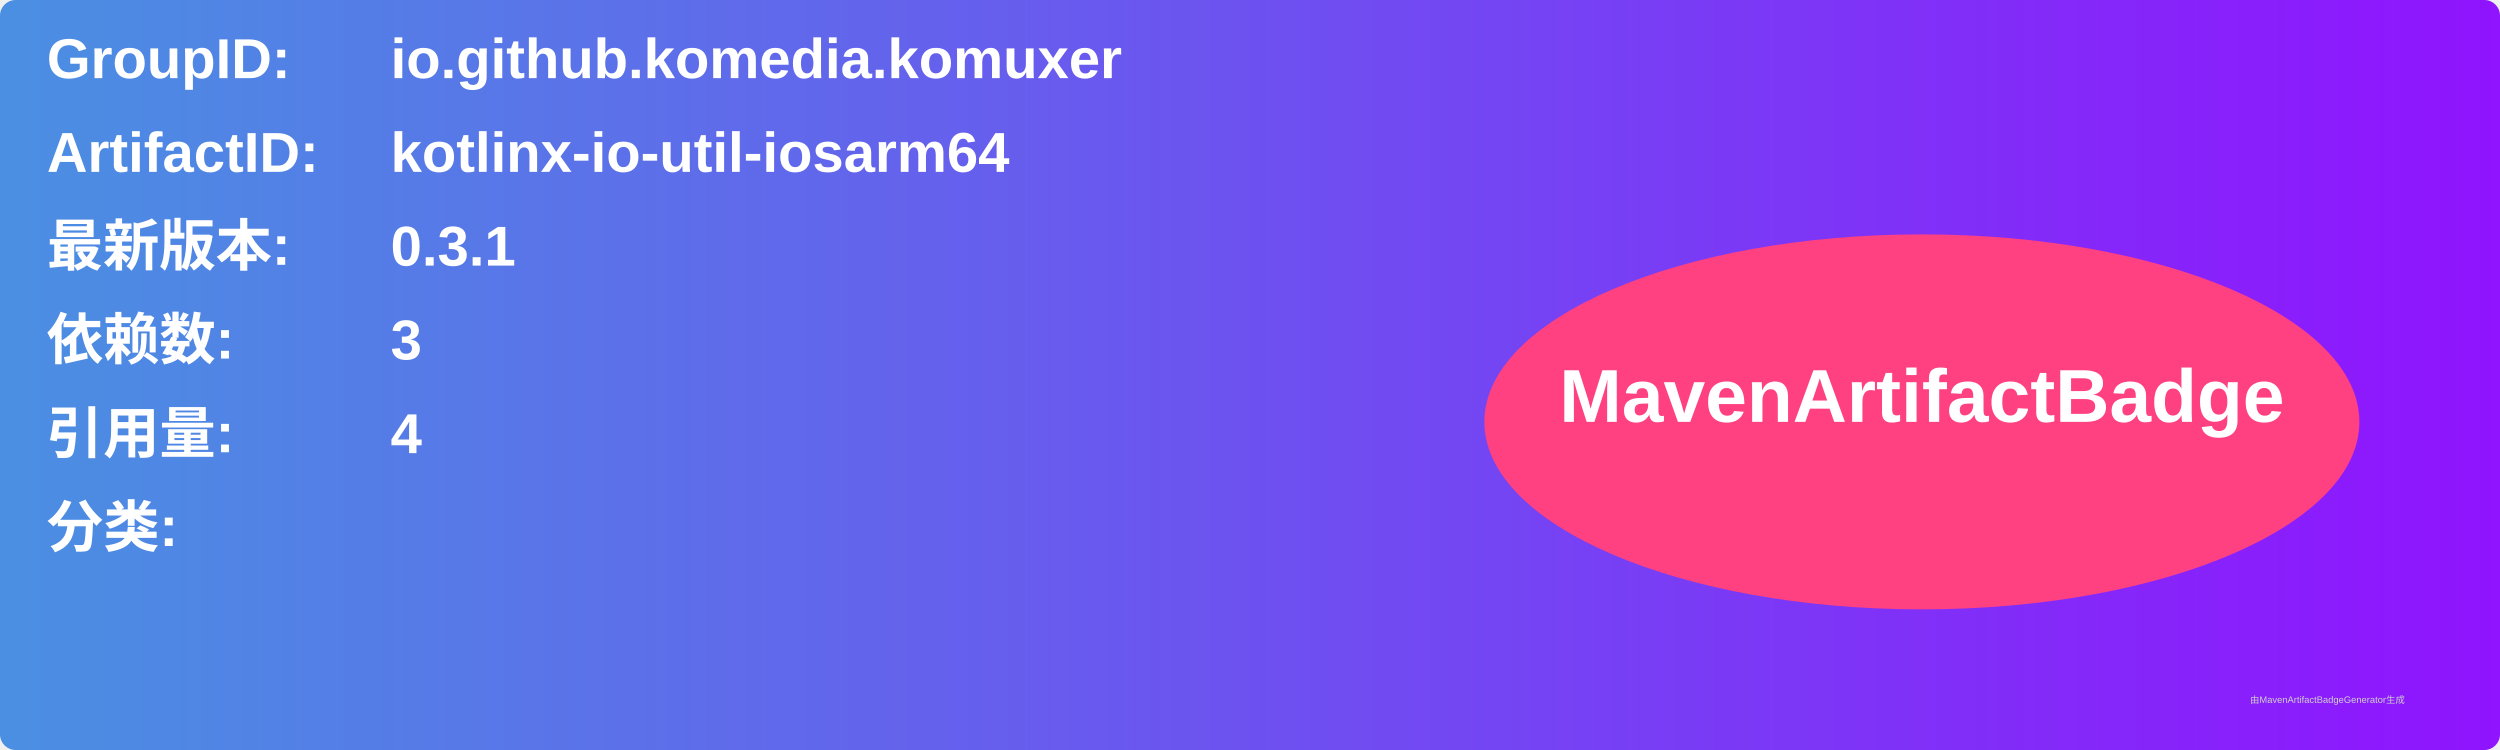
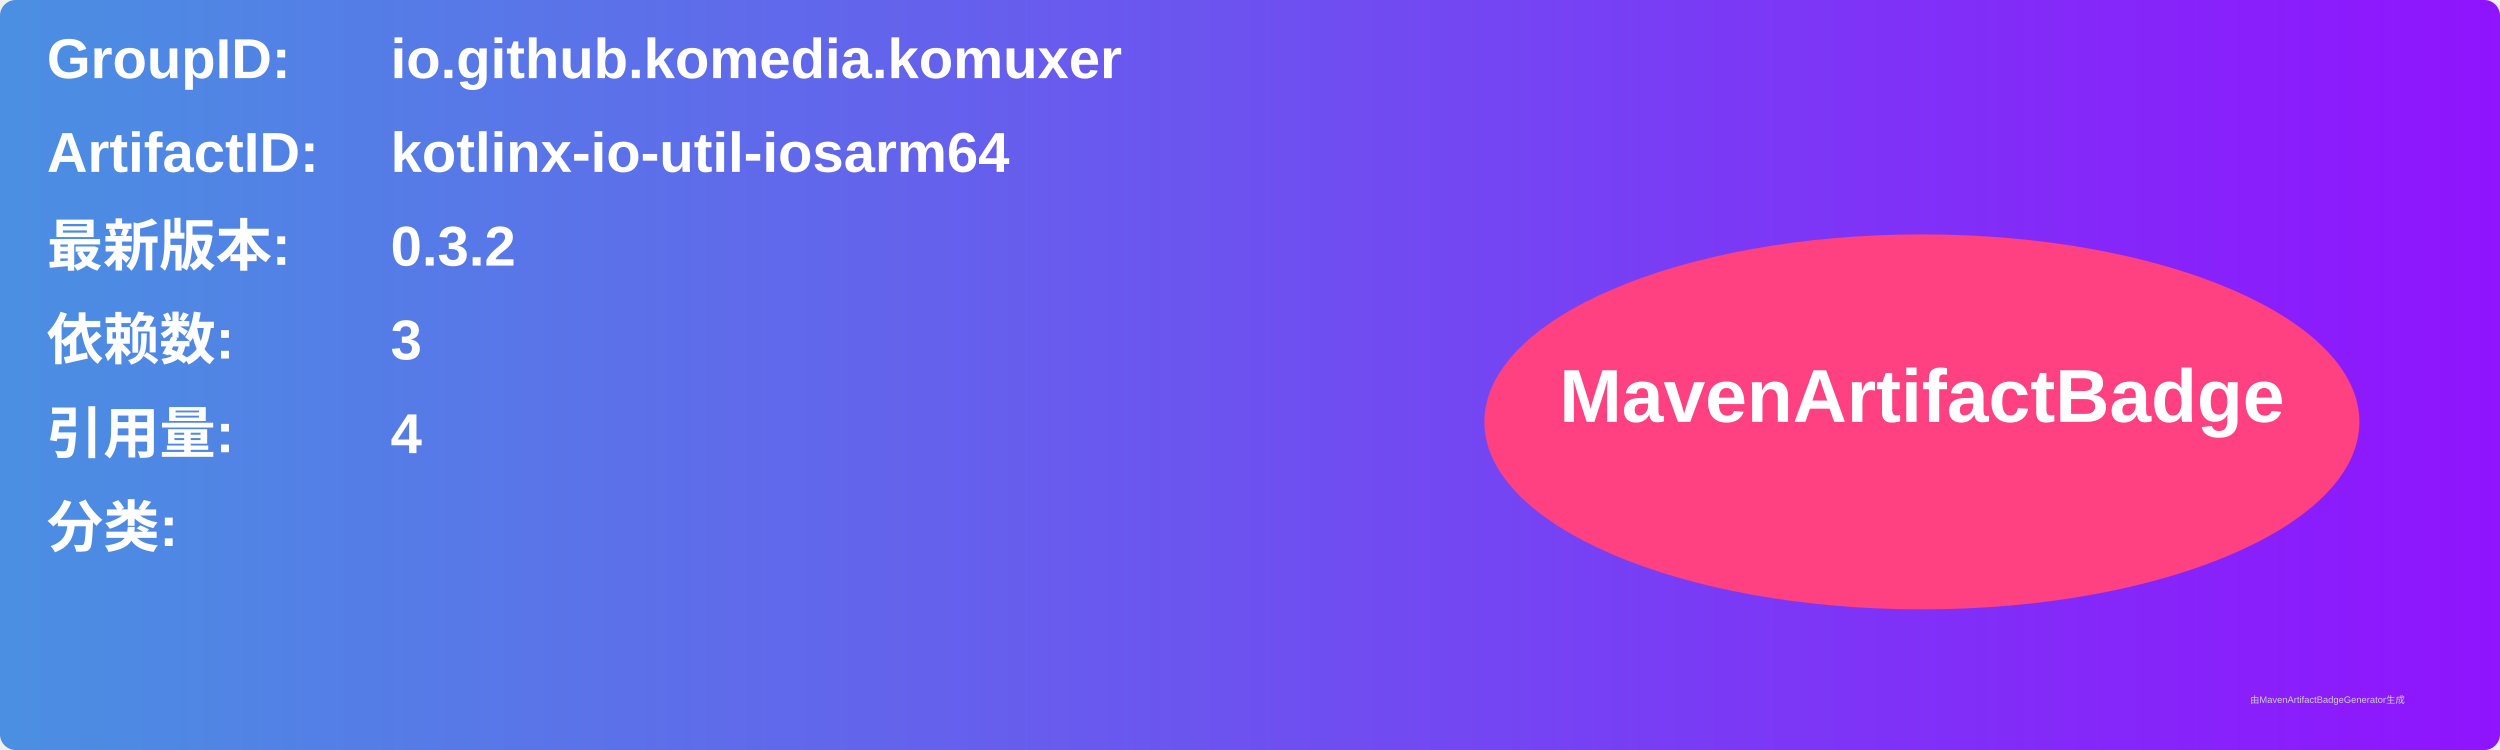
<svg xmlns="http://www.w3.org/2000/svg" width="800" height="240" viewBox="0 0 800 240">
  <linearGradient id="grad" x1="0%" y1="0%" x2="100%" y2="0%">
    <stop offset="0%" stop-color="#4a90e2" />
    <stop offset="100%" stop-color="#9013fe" />
  </linearGradient>
  <rect width="100%" height="100%" rx="5" ry="5" fill="url(#grad)" />
  <g transform="translate(15, 15)">
    <text x="0" y="10" font-family="Arial" font-size="18" fill="white" font-weight="bold" width="260">GroupID:</text>
    <text x="110" y="10" font-family="Arial" font-size="18" fill="white" font-weight="bold" width="460">io.github.komedia.komuxer</text>
    <text x="0" y="40" font-family="Arial" font-size="18" fill="white" font-weight="bold" width="260">ArtifactID:</text>
    <text x="110" y="40" font-family="Arial" font-size="18" fill="white" font-weight="bold" width="460">kotlinx-io-util-iosarm64</text>
    <text x="0" y="70" font-family="Arial" font-size="18" fill="white" font-weight="bold">最新版本:</text>
    <text x="110" y="70" font-family="Arial" font-size="18" fill="white" font-weight="bold">
-       <tspan font-weight="bold">0.3.1</tspan>
+       <tspan font-weight="bold">0.3.2</tspan>
    </text>
    <text x="0" y="100" font-family="Arial" font-size="18" fill="white" font-weight="bold">依赖数: </text>
    <text x="110" y="100" font-family="Arial" font-size="18" fill="white">
      <tspan font-weight="bold">3</tspan>
    </text>
    <text x="0" y="130" font-family="Arial" font-size="18" fill="white" font-weight="bold">引用量: </text>
    <text x="110" y="130" font-family="Arial" font-size="18" fill="white">
      <tspan font-weight="bold">4</tspan>
    </text>
    <text x="0" y="160" font-family="Arial" font-size="18" fill="white" font-weight="bold">分类:</text>
    <text x="10" y="190" font-family="Arial" font-size="10" fill="white">
      <tspan font-weight="bold" />
    </text>
    <ellipse cx="600" cy="120" rx="140" ry="60" fill="#ff4081" />
    <text x="600" y="120" text-anchor="middle" font-family="Arial" font-size="24" fill="white" font-weight="bold">MavenArtifactBadge</text>
  </g>
  <text x="720" y="225" font-family="Arial" font-size="3" fill="#d0d0d0">由MavenArtifactBadgeGenerator生成</text>
</svg>
